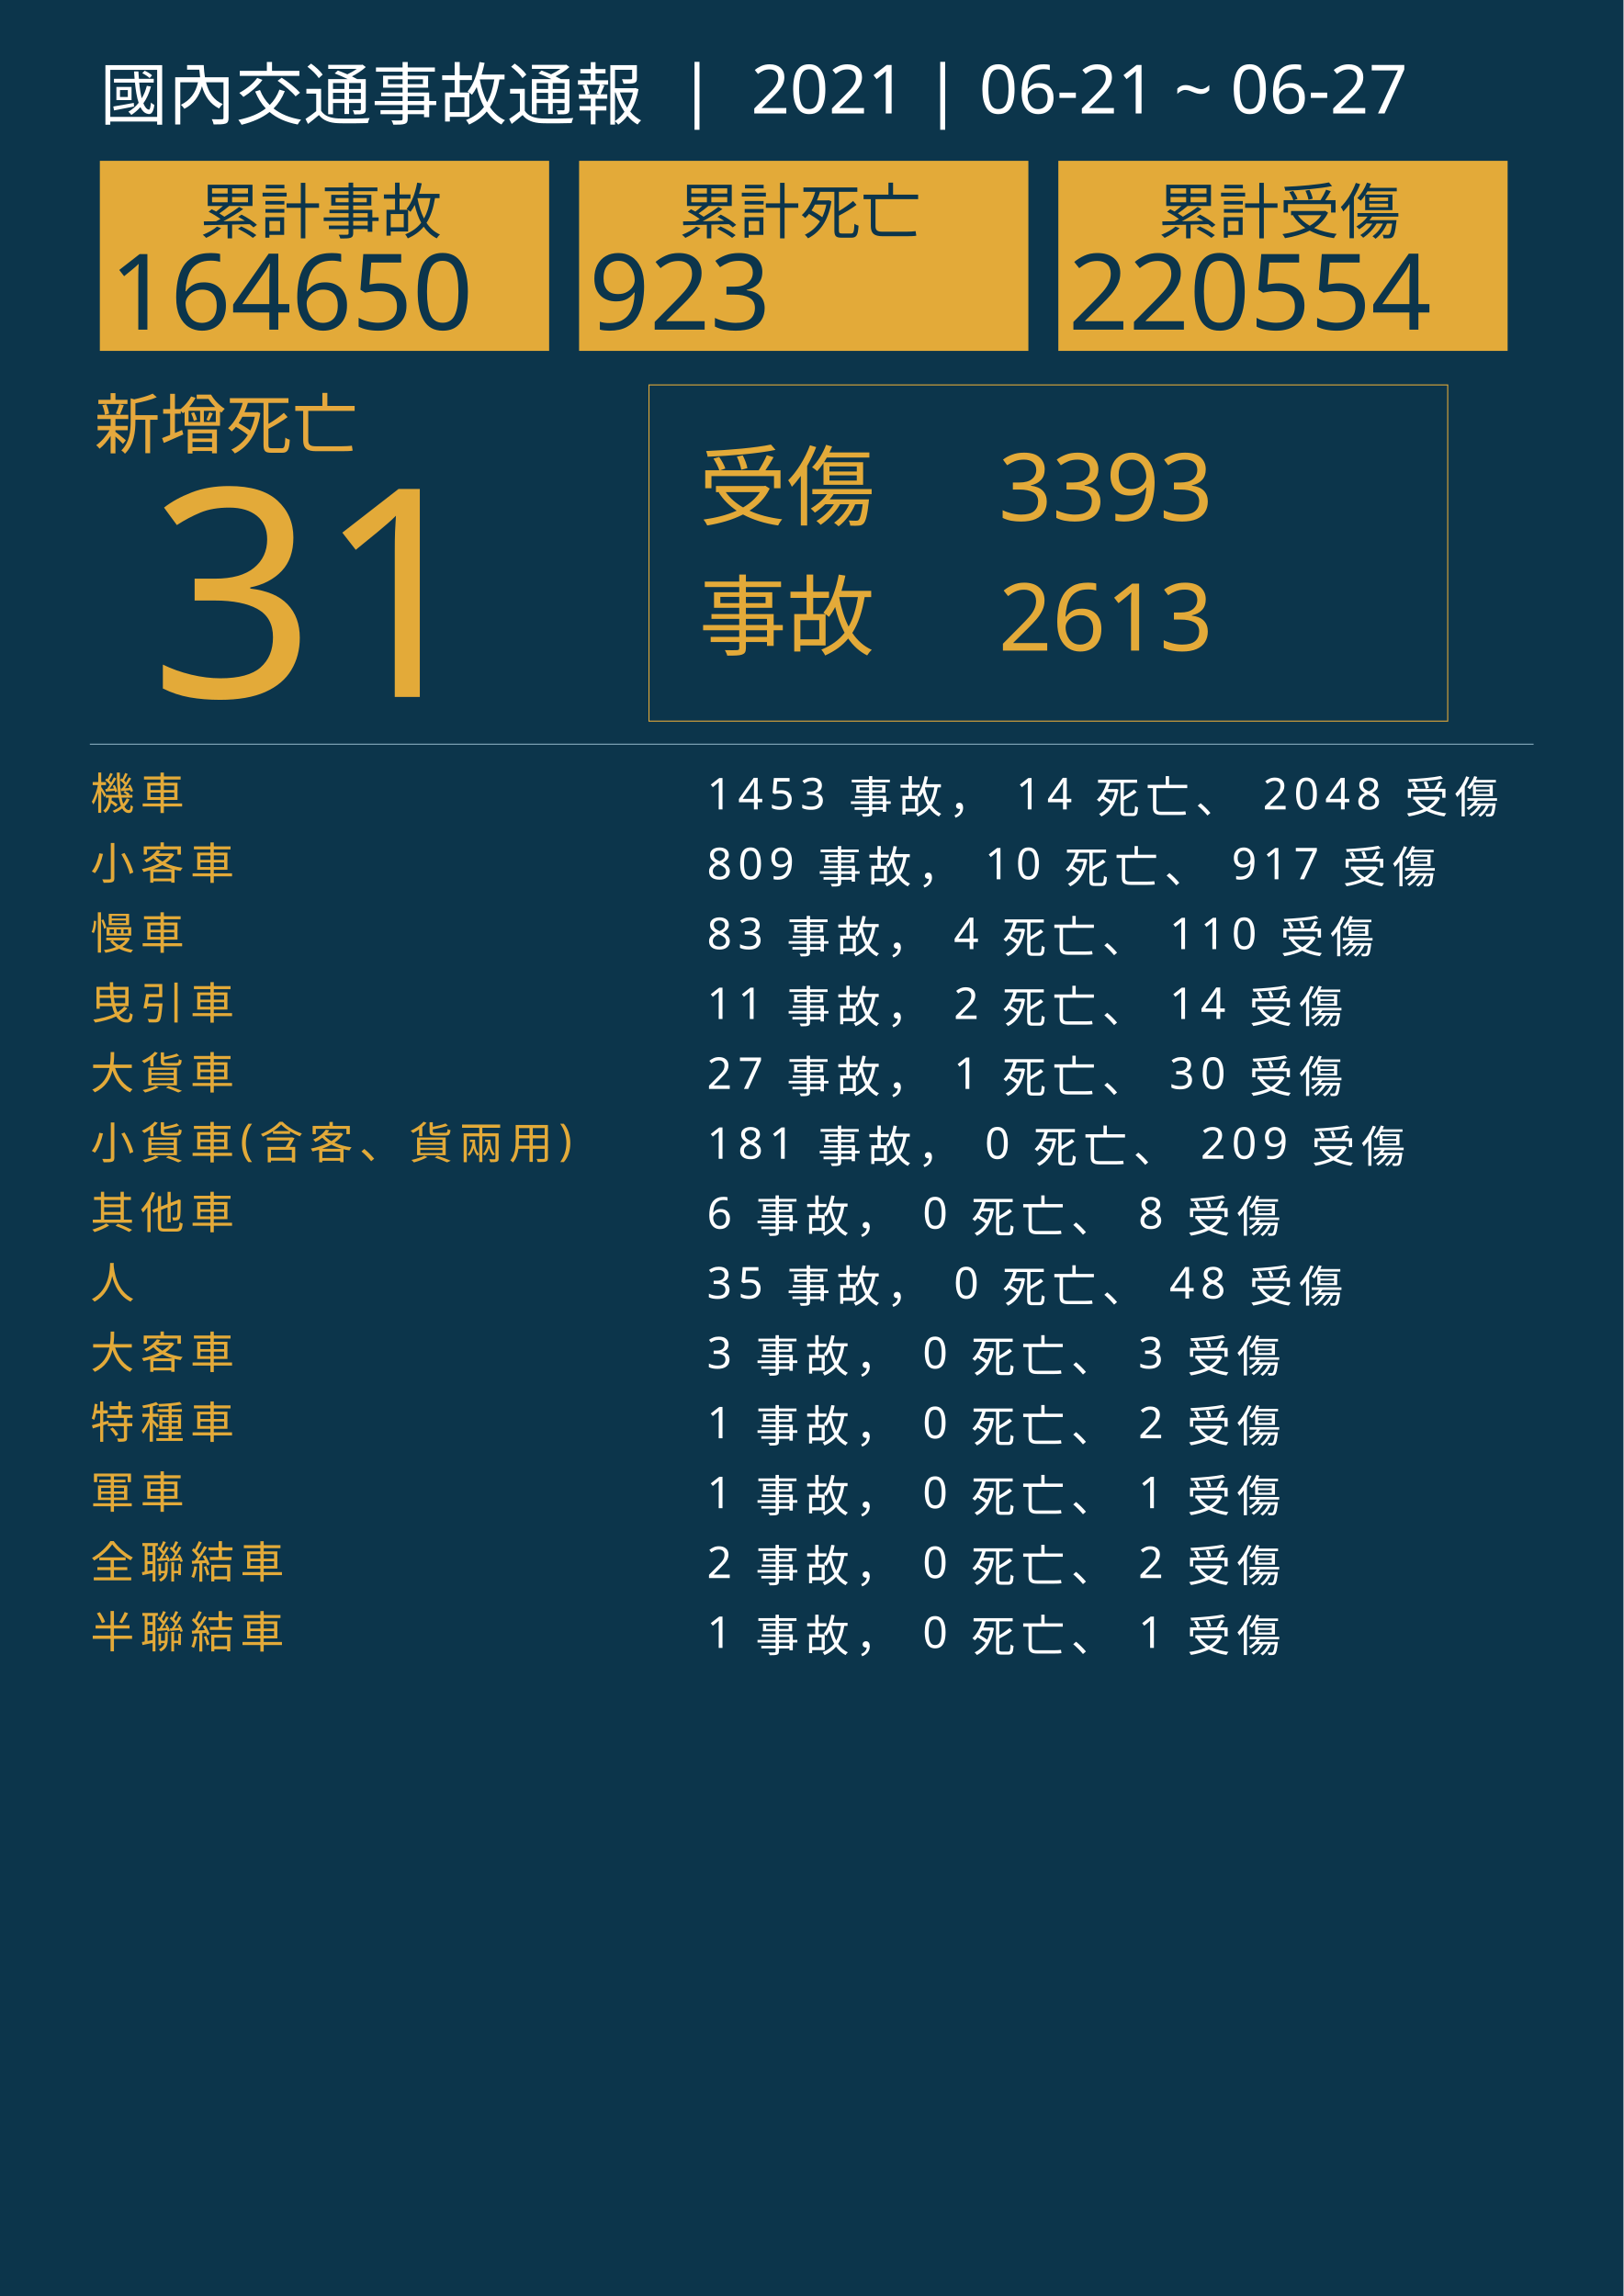
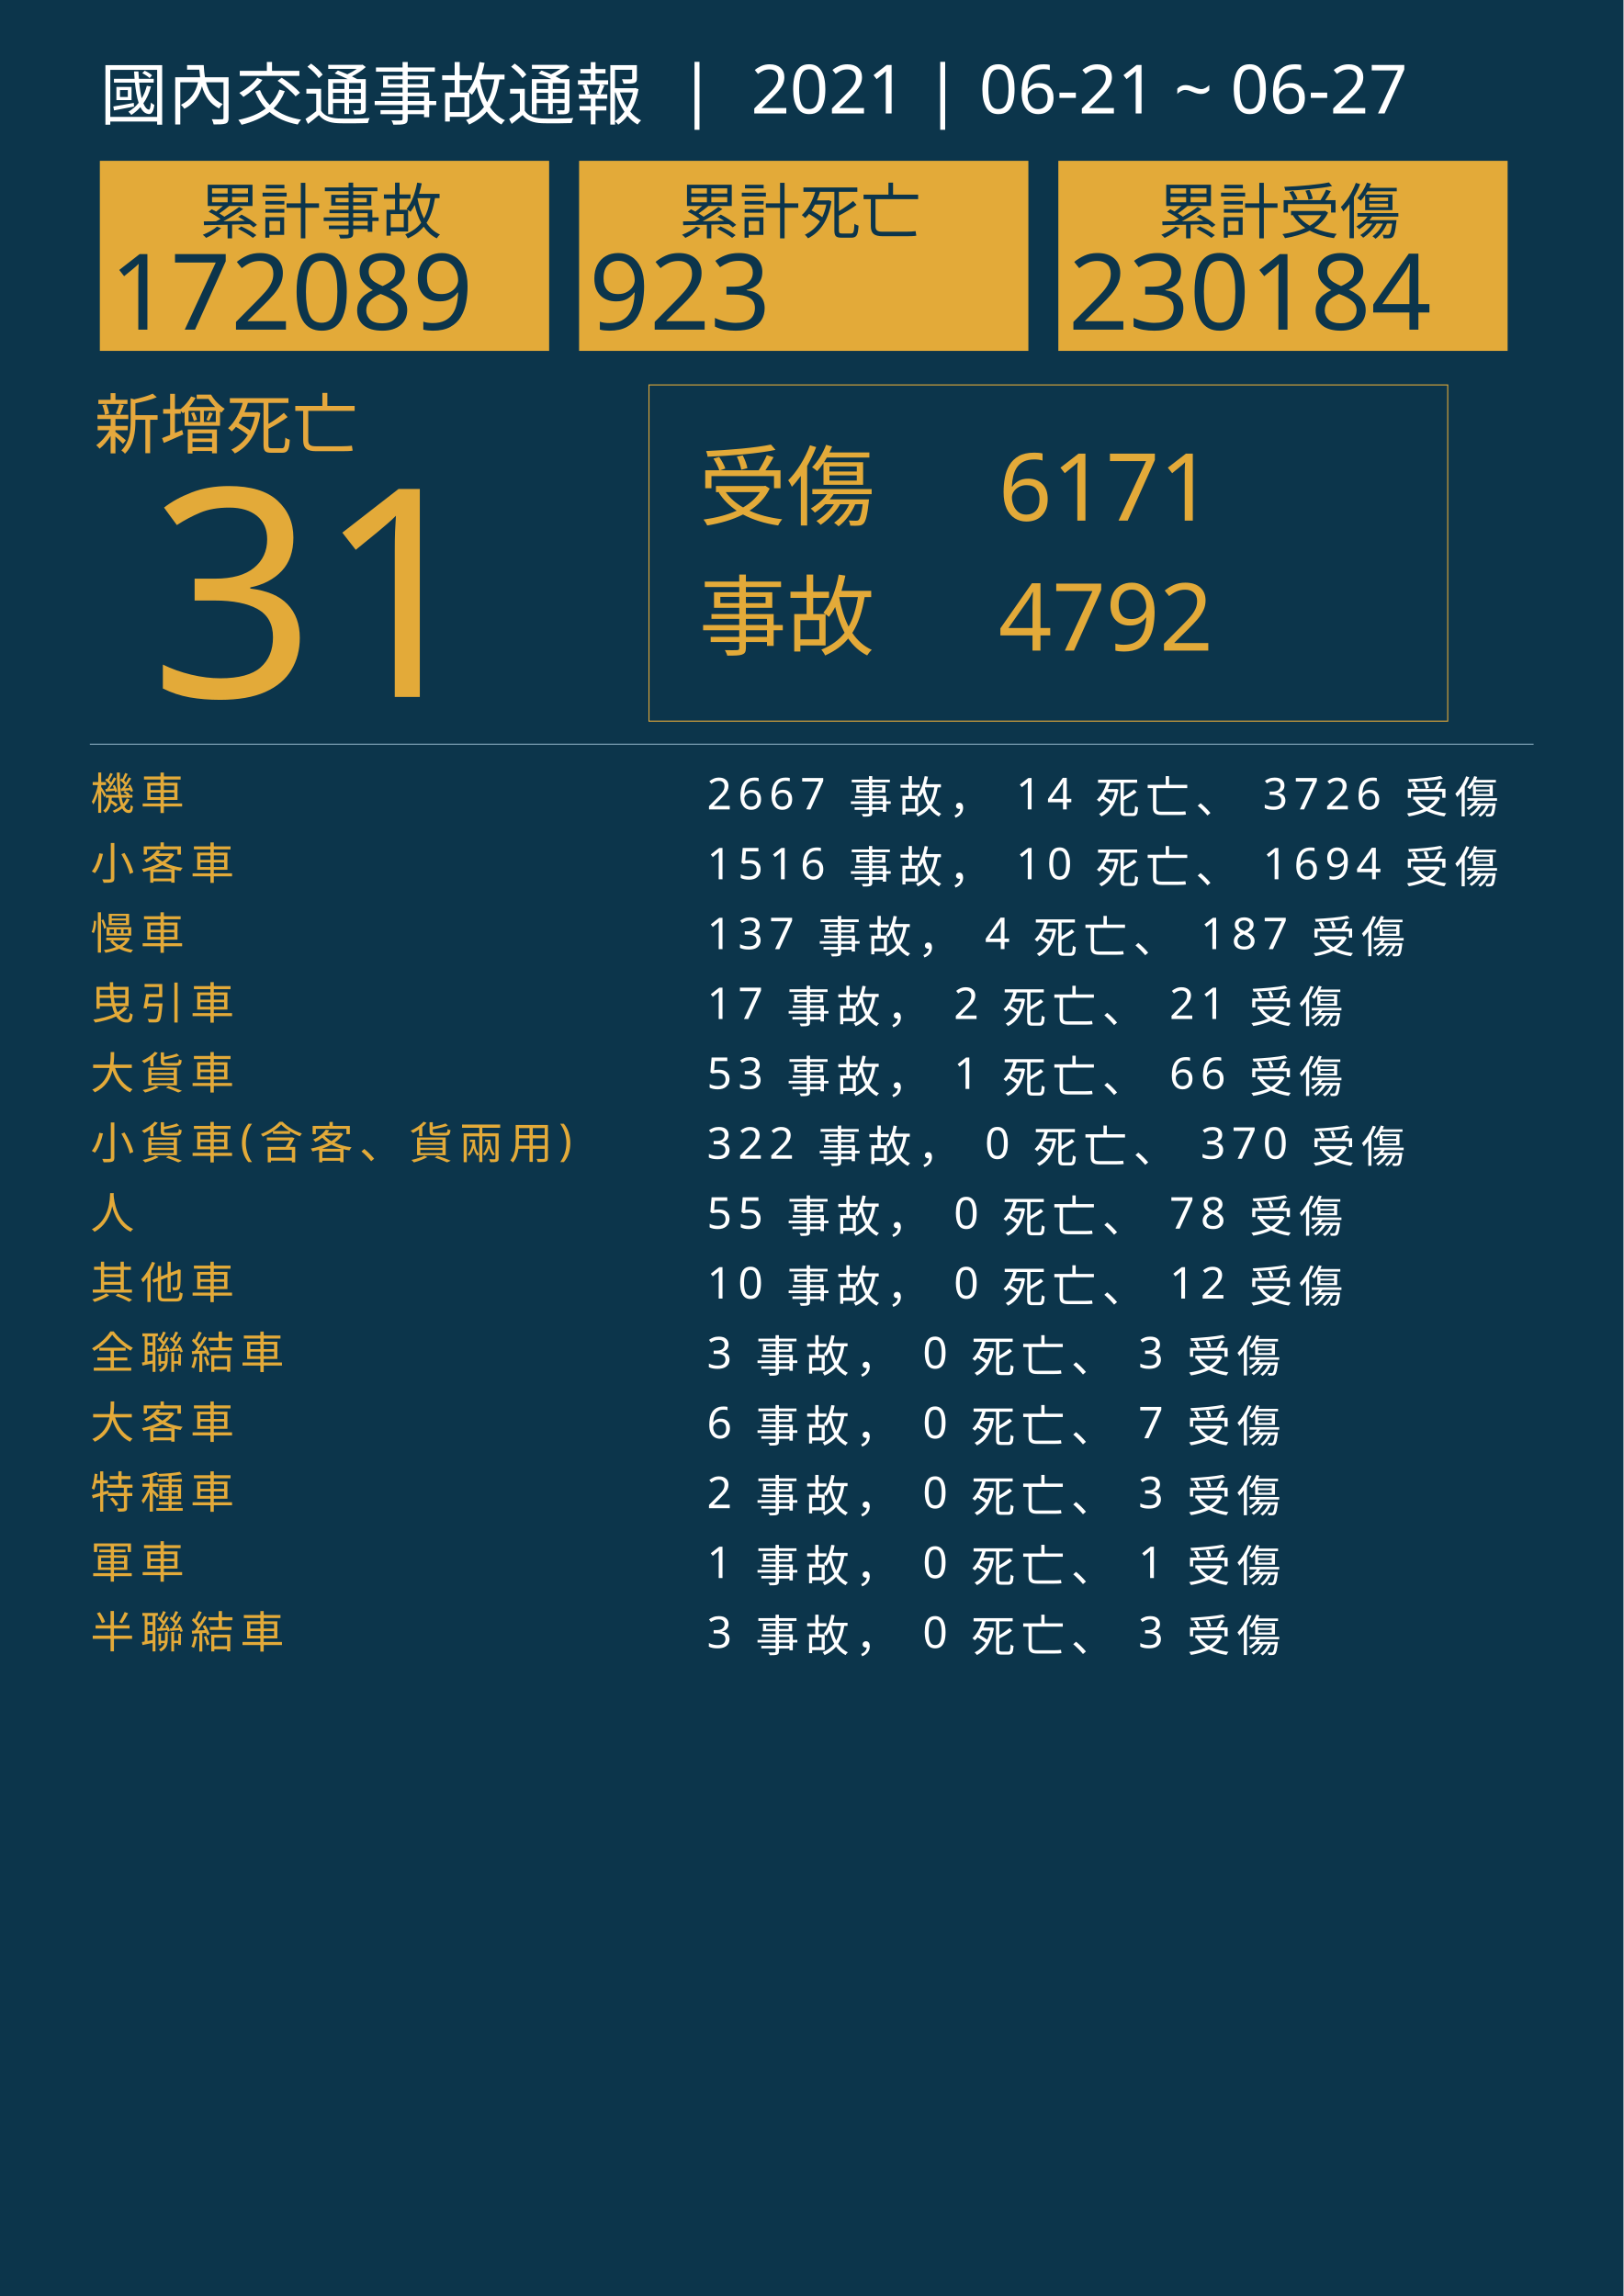
<svg xmlns="http://www.w3.org/2000/svg" version="1.1" id="圖層_1" x="0px" y="0px" viewBox="0 0 1626 2300" style="enable-background:new 0 0 1626 2300;" xml:space="preserve">
  <style type="text/css">
	.st0{fill:#0C354B;}
	.st1{fill:#E5A83D;}
	.st2{font-family:'NotoSansCJKtc-Bold-B5pc-H';}
	.st3{font-size:66px;}
	.st4{fill:#E3AA39;}
	.st5{font-family:'Arial-BoldMT';}
	.st6{font-size:291.776px;}
	.st7{fill:none;stroke:#E3AA39;stroke-miterlimit:10;}
	.st8{font-family:'NotoSansCJKtc-Light-B5pc-H';}
	.st9{font-size:88px;}
	.st10{font-family:'NotoSansCJKtc-Medium-B5pc-H';}
	.st11{font-size:94px;}
	.st12{fill:none;stroke:#8AAFC1;stroke-miterlimit:10;}
	.st13{font-size:60.649px;}
	.st14{font-size:106px;}
	.st15{fill:none;}
	.st16{font-size:44px;}
	.st17{letter-spacing:6;}
	.st18{fill:#FFFFFF;}
	.st19{letter-spacing:1;}
	.st20{font-size:68px;}
</style>
  <rect class="st0" width="1626" height="2300" />
  <text transform="matrix(1 0 0 1 94.5001 449.017)" class="st1 st2 st3">新增死亡</text>
  <g>
    <text transform="matrix(1 0 0 1 150 698.1412)" class="st4 st5 st6">31</text>
  </g>
  <g>
    <rect x="650" y="385.6" class="st7" width="800" height="336.8" />
    <g>
      <text transform="matrix(1 0 0 1 700 519.593)" class="st4 st8 st9">受傷</text>
-       <text transform="matrix(1 0 0 1 1000 521.5084)" class="st4 st10 st11">3393</text>
-       <text transform="matrix(1 0 0 1 1000 651.7274)" class="st4 st10 st11">2613</text>
+       <text transform="matrix(1 0 0 1 1000 521.5084)" class="st4 st10 st11">6171</text>
+       <text transform="matrix(1 0 0 1 1000 651.7274)" class="st4 st10 st11">4792</text>
      <text transform="matrix(1 0 0 1 700 649.4965)" class="st4 st8 st9">事故</text>
    </g>
  </g>
  <line class="st12" x1="90" y1="745.5" x2="1536" y2="745.5" />
  <g>
    <g>
      <rect x="100" y="161.1" class="st4" width="450" height="190.4" />
      <g>
        <text transform="matrix(1 0 0 1 200 233.9079)" class="st0 st10 st13">累計事故</text>
        <g>
-           <text transform="matrix(1 0 0 1 110 330.2121)" class="st0 st5 st14">164650</text>
+           <text transform="matrix(1 0 0 1 110 330.2121)" class="st0 st5 st14">172089</text>
        </g>
      </g>
    </g>
    <g>
      <rect x="580" y="161.1" class="st4" width="450" height="190.4" />
      <g>
        <text transform="matrix(1 0 0 1 680 233.908)" class="st0 st10 st13">累計死亡</text>
        <g>
          <text transform="matrix(1 0 0 1 590 330.2122)" class="st0 st5 st14">923</text>
        </g>
      </g>
    </g>
    <g>
      <rect x="1060" y="161.1" class="st4" width="450" height="190.4" />
      <g>
        <text transform="matrix(1 0 0 1 1160 233.908)" class="st0 st10 st13">累計受傷</text>
        <g>
-           <text transform="matrix(1 0 0 1 1070 330.2122)" class="st0 st5 st14">220554</text>
+           <text transform="matrix(1 0 0 1 1070 330.2122)" class="st0 st5 st14">230184</text>
        </g>
      </g>
    </g>
  </g>
  <rect x="90.6" y="772.1" class="st15" width="1141.8" height="314.8" />
  <text transform="matrix(1 0 0 1 90.5591 810.7965)">
    <tspan x="0" y="0" class="st4 st10 st16 st17">機車</tspan>
-     <tspan x="600" y="0" class="st18 st10 st16 st17"> 1453 事故， 14 死亡、 2048 受傷</tspan>
+     <tspan x="600" y="0" class="st18 st10 st16 st17"> 2667 事故， 14 死亡、 3726 受傷</tspan>
    <tspan x="0" y="70" class="st4 st10 st16 st17">小客車</tspan>
-     <tspan x="600" y="70" class="st18 st10 st16 st17"> 809 事故， 10 死亡、 917 受傷</tspan>
+     <tspan x="600" y="70" class="st18 st10 st16 st17"> 1516 事故， 10 死亡、 1694 受傷</tspan>
    <tspan x="0" y="140" class="st4 st10 st16 st17">慢車</tspan>
-     <tspan x="600" y="140" class="st18 st10 st16 st17"> 83 事故， 4 死亡、 110 受傷</tspan>
+     <tspan x="600" y="140" class="st18 st10 st16 st17"> 137 事故， 4 死亡、 187 受傷</tspan>
    <tspan x="0" y="210" class="st4 st10 st16 st17">曳引車</tspan>
-     <tspan x="600" y="210" class="st18 st10 st16 st17"> 11 事故， 2 死亡、 14 受傷</tspan>
+     <tspan x="600" y="210" class="st18 st10 st16 st17"> 17 事故， 2 死亡、 21 受傷</tspan>
    <tspan x="0" y="280" class="st4 st10 st16 st17">大貨車</tspan>
-     <tspan x="600" y="280" class="st18 st10 st16 st17"> 27 事故， 1 死亡、 30 受傷</tspan>
+     <tspan x="600" y="280" class="st18 st10 st16 st17"> 53 事故， 1 死亡、 66 受傷</tspan>
    <tspan x="0" y="350" class="st4 st10 st16 st17">小貨車(含客、貨兩用)</tspan>
-     <tspan x="600" y="350" class="st18 st10 st16 st17"> 181 事故， 0 死亡、 209 受傷</tspan>
-     <tspan x="0" y="420" class="st4 st10 st16 st17">其他車</tspan>
-     <tspan x="600" y="420" class="st18 st10 st16 st17"> 6 事故， 0 死亡、 8 受傷</tspan>
-     <tspan x="0" y="490" class="st4 st10 st16 st17">人</tspan>
-     <tspan x="600" y="490" class="st18 st10 st16 st17"> 35 事故， 0 死亡、 48 受傷</tspan>
-     <tspan x="0" y="560" class="st4 st10 st16 st17">大客車</tspan>
+     <tspan x="600" y="350" class="st18 st10 st16 st17"> 322 事故， 0 死亡、 370 受傷</tspan>
+     <tspan x="0" y="420" class="st4 st10 st16 st17">人</tspan>
+     <tspan x="600" y="420" class="st18 st10 st16 st17"> 55 事故， 0 死亡、 78 受傷</tspan>
+     <tspan x="0" y="490" class="st4 st10 st16 st17">其他車</tspan>
+     <tspan x="600" y="490" class="st18 st10 st16 st17"> 10 事故， 0 死亡、 12 受傷</tspan>
+     <tspan x="0" y="560" class="st4 st10 st16 st17">全聯結車</tspan>
    <tspan x="600" y="560" class="st18 st10 st16 st17"> 3 事故， 0 死亡、 3 受傷</tspan>
-     <tspan x="0" y="630" class="st4 st10 st16 st17">特種車</tspan>
-     <tspan x="600" y="630" class="st18 st10 st16 st17"> 1 事故， 0 死亡、 2 受傷</tspan>
-     <tspan x="0" y="700" class="st4 st10 st16 st17">軍車</tspan>
-     <tspan x="600" y="700" class="st18 st10 st16 st17"> 1 事故， 0 死亡、 1 受傷</tspan>
-     <tspan x="0" y="770" class="st4 st10 st16 st17">全聯結車</tspan>
-     <tspan x="600" y="770" class="st18 st10 st16 st17"> 2 事故， 0 死亡、 2 受傷</tspan>
+     <tspan x="0" y="630" class="st4 st10 st16 st17">大客車</tspan>
+     <tspan x="600" y="630" class="st18 st10 st16 st17"> 6 事故， 0 死亡、 7 受傷</tspan>
+     <tspan x="0" y="700" class="st4 st10 st16 st17">特種車</tspan>
+     <tspan x="600" y="700" class="st18 st10 st16 st17"> 2 事故， 0 死亡、 3 受傷</tspan>
+     <tspan x="0" y="770" class="st4 st10 st16 st17">軍車</tspan>
+     <tspan x="600" y="770" class="st18 st10 st16 st17"> 1 事故， 0 死亡、 1 受傷</tspan>
    <tspan x="0" y="840" class="st4 st10 st16 st17">半聯結車</tspan>
-     <tspan x="600" y="840" class="st18 st10 st16 st17"> 1 事故， 0 死亡、 1 受傷</tspan>
+     <tspan x="600" y="840" class="st18 st10 st16 st17"> 3 事故， 0 死亡、 3 受傷</tspan>
  </text>
  <text transform="matrix(1 0 0 1 100 119.2712)" class="st18 st8 st20">國內交通事故通報  |  2021 | 06-21 ~ 06-27</text>
</svg>
